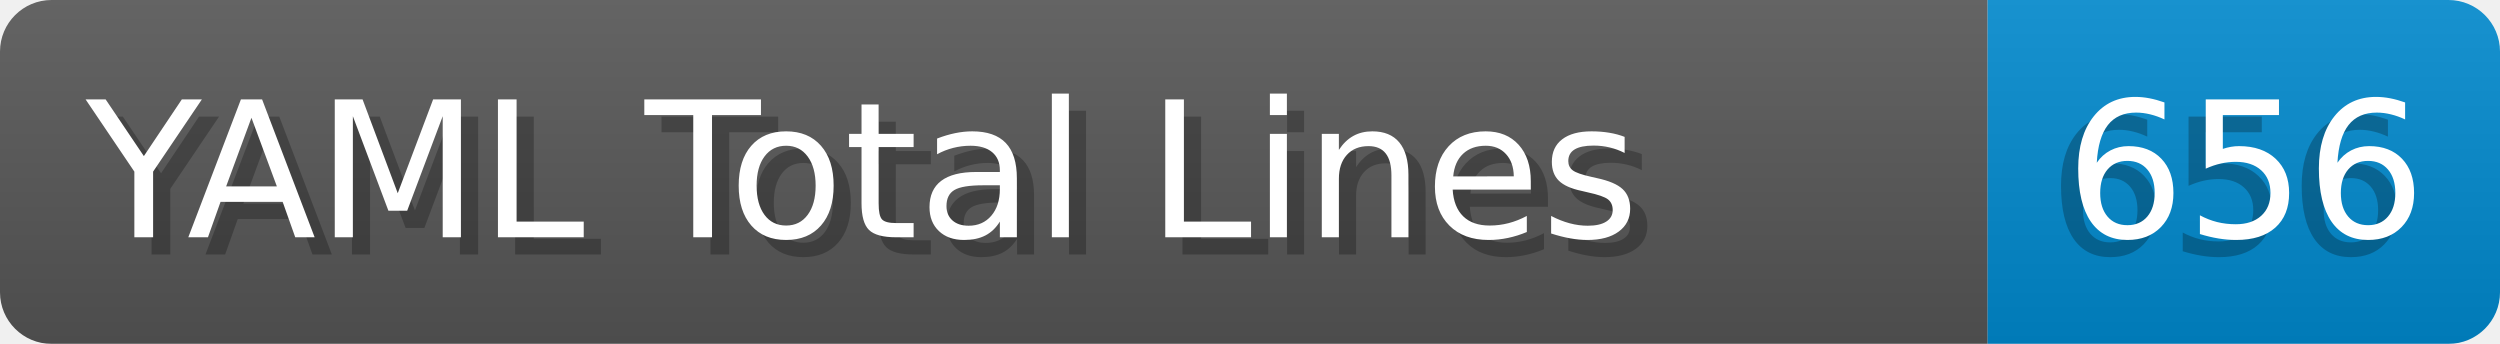
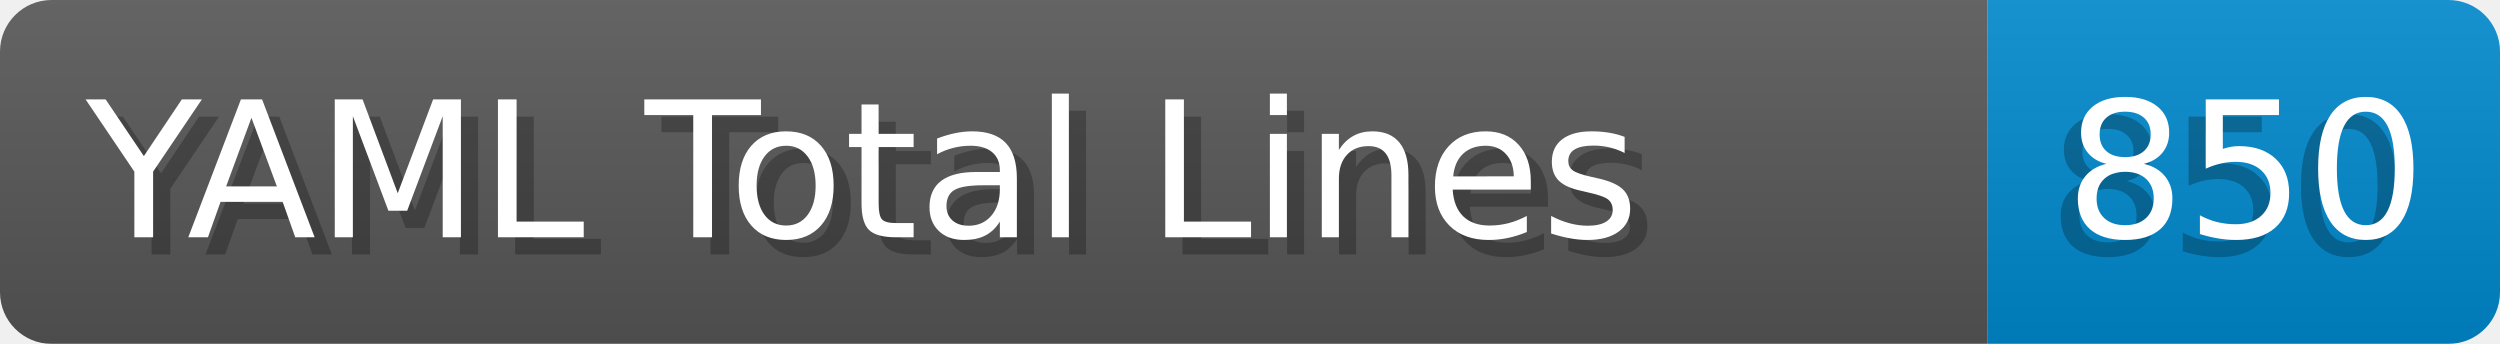
- <svg xmlns="http://www.w3.org/2000/svg" width="145.4" height="20" viewBox="0 0 1454.0 200" role="img" aria-label="YAML Total Lines: 656">
+ <svg xmlns="http://www.w3.org/2000/svg" width="145.4" height="20" viewBox="0 0 1454.0 200" role="img" aria-label="YAML Total Lines: 850">
  <linearGradient id="a" x2="0" y2="100%">
    <stop offset="0" stop-opacity=".1" stop-color="#EEE" />
    <stop offset="1" stop-opacity=".1" />
  </linearGradient>
  <mask id="m">
    <rect width="1454.0" height="200" rx="30" fill="#FFF" />
  </mask>
  <g mask="url(#m)">
    <rect width="1156.0" height="200" fill="#555" />
    <rect width="298.0" height="200" fill="#08C" x="1156.0" />
    <rect width="1454.0" height="200" fill="url(#a)" />
  </g>
  <g aria-hidden="true" fill="#fff" text-anchor="start" font-family="Verdana,DejaVu Sans,sans-serif" font-size="110">
    <text x="60" y="148" textLength="1056.0" fill="#000" opacity="0.25">YAML Total Lines</text>
    <text x="50" y="138" textLength="1056.0">YAML Total Lines</text>
-     <text x="1191.0" y="148" textLength="198.0" fill="#000" opacity="0.25">656</text>
-     <text x="1201.0" y="138" textLength="198.0">656</text>
+     <text x="1191.0" y="148" textLength="198.0" fill="#000" opacity="0.25">850</text>
+     <text x="1201.0" y="138" textLength="198.0">850</text>
  </g>
</svg>
